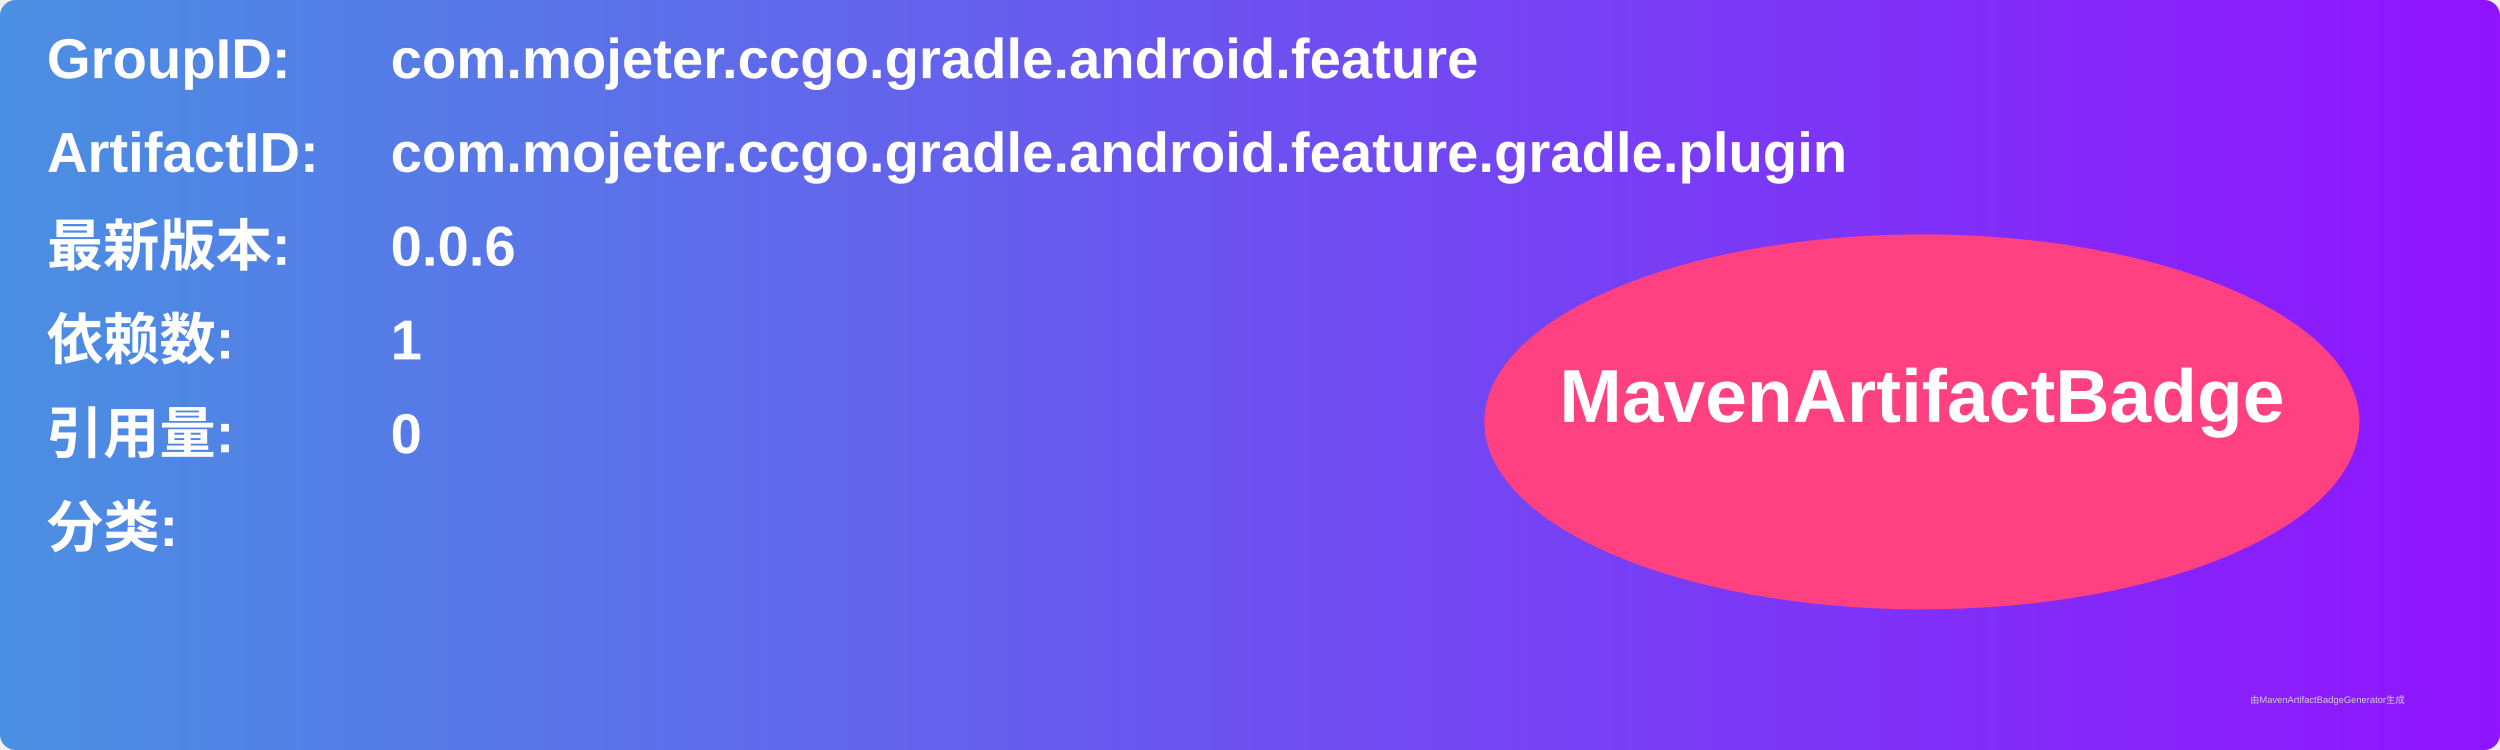
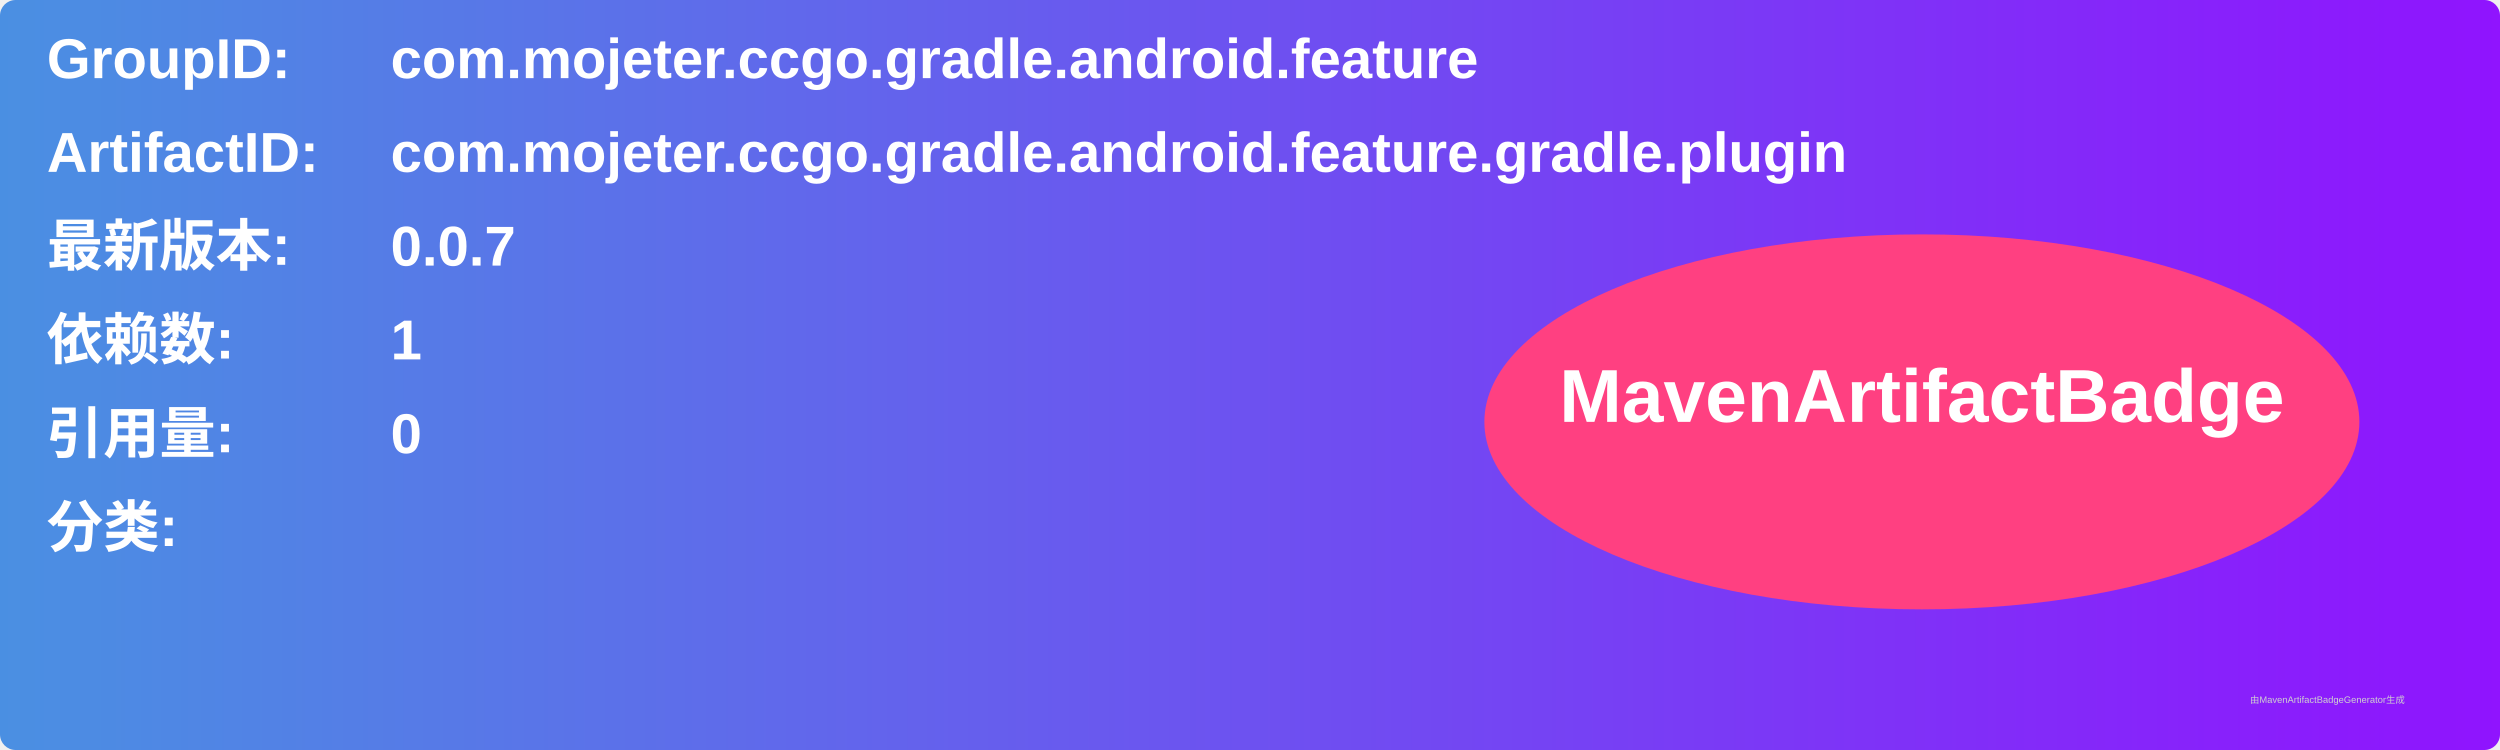
<svg xmlns="http://www.w3.org/2000/svg" width="800" height="240" viewBox="0 0 800 240">
  <linearGradient id="grad" x1="0%" y1="0%" x2="100%" y2="0%">
    <stop offset="0%" stop-color="#4a90e2" />
    <stop offset="100%" stop-color="#9013fe" />
  </linearGradient>
  <rect width="100%" height="100%" rx="5" ry="5" fill="url(#grad)" />
  <g transform="translate(15, 15)">
    <text x="0" y="10" font-family="Arial" font-size="18" fill="white" font-weight="bold" width="260">GroupID:</text>
    <text x="110" y="10" font-family="Arial" font-size="18" fill="white" font-weight="bold" width="460">com.mojeter.ccgo.gradle.android.feature</text>
    <text x="0" y="40" font-family="Arial" font-size="18" fill="white" font-weight="bold" width="260">ArtifactID:</text>
    <text x="110" y="40" font-family="Arial" font-size="18" fill="white" font-weight="bold" width="460">com.mojeter.ccgo.gradle.android.feature.gradle.plugin</text>
    <text x="0" y="70" font-family="Arial" font-size="18" fill="white" font-weight="bold">最新版本:</text>
    <text x="110" y="70" font-family="Arial" font-size="18" fill="white" font-weight="bold">
-       <tspan font-weight="bold">0.0.6</tspan>
+       <tspan font-weight="bold">0.0.7</tspan>
    </text>
    <text x="0" y="100" font-family="Arial" font-size="18" fill="white" font-weight="bold">依赖数: </text>
    <text x="110" y="100" font-family="Arial" font-size="18" fill="white">
      <tspan font-weight="bold">1</tspan>
    </text>
    <text x="0" y="130" font-family="Arial" font-size="18" fill="white" font-weight="bold">引用量: </text>
    <text x="110" y="130" font-family="Arial" font-size="18" fill="white">
      <tspan font-weight="bold">0</tspan>
    </text>
    <text x="0" y="160" font-family="Arial" font-size="18" fill="white" font-weight="bold">分类:</text>
    <text x="10" y="190" font-family="Arial" font-size="10" fill="white">
      <tspan font-weight="bold" />
    </text>
    <ellipse cx="600" cy="120" rx="140" ry="60" fill="#ff4081" />
    <text x="600" y="120" text-anchor="middle" font-family="Arial" font-size="24" fill="white" font-weight="bold">MavenArtifactBadge</text>
  </g>
  <text x="720" y="225" font-family="Arial" font-size="3" fill="#d0d0d0">由MavenArtifactBadgeGenerator生成</text>
</svg>
